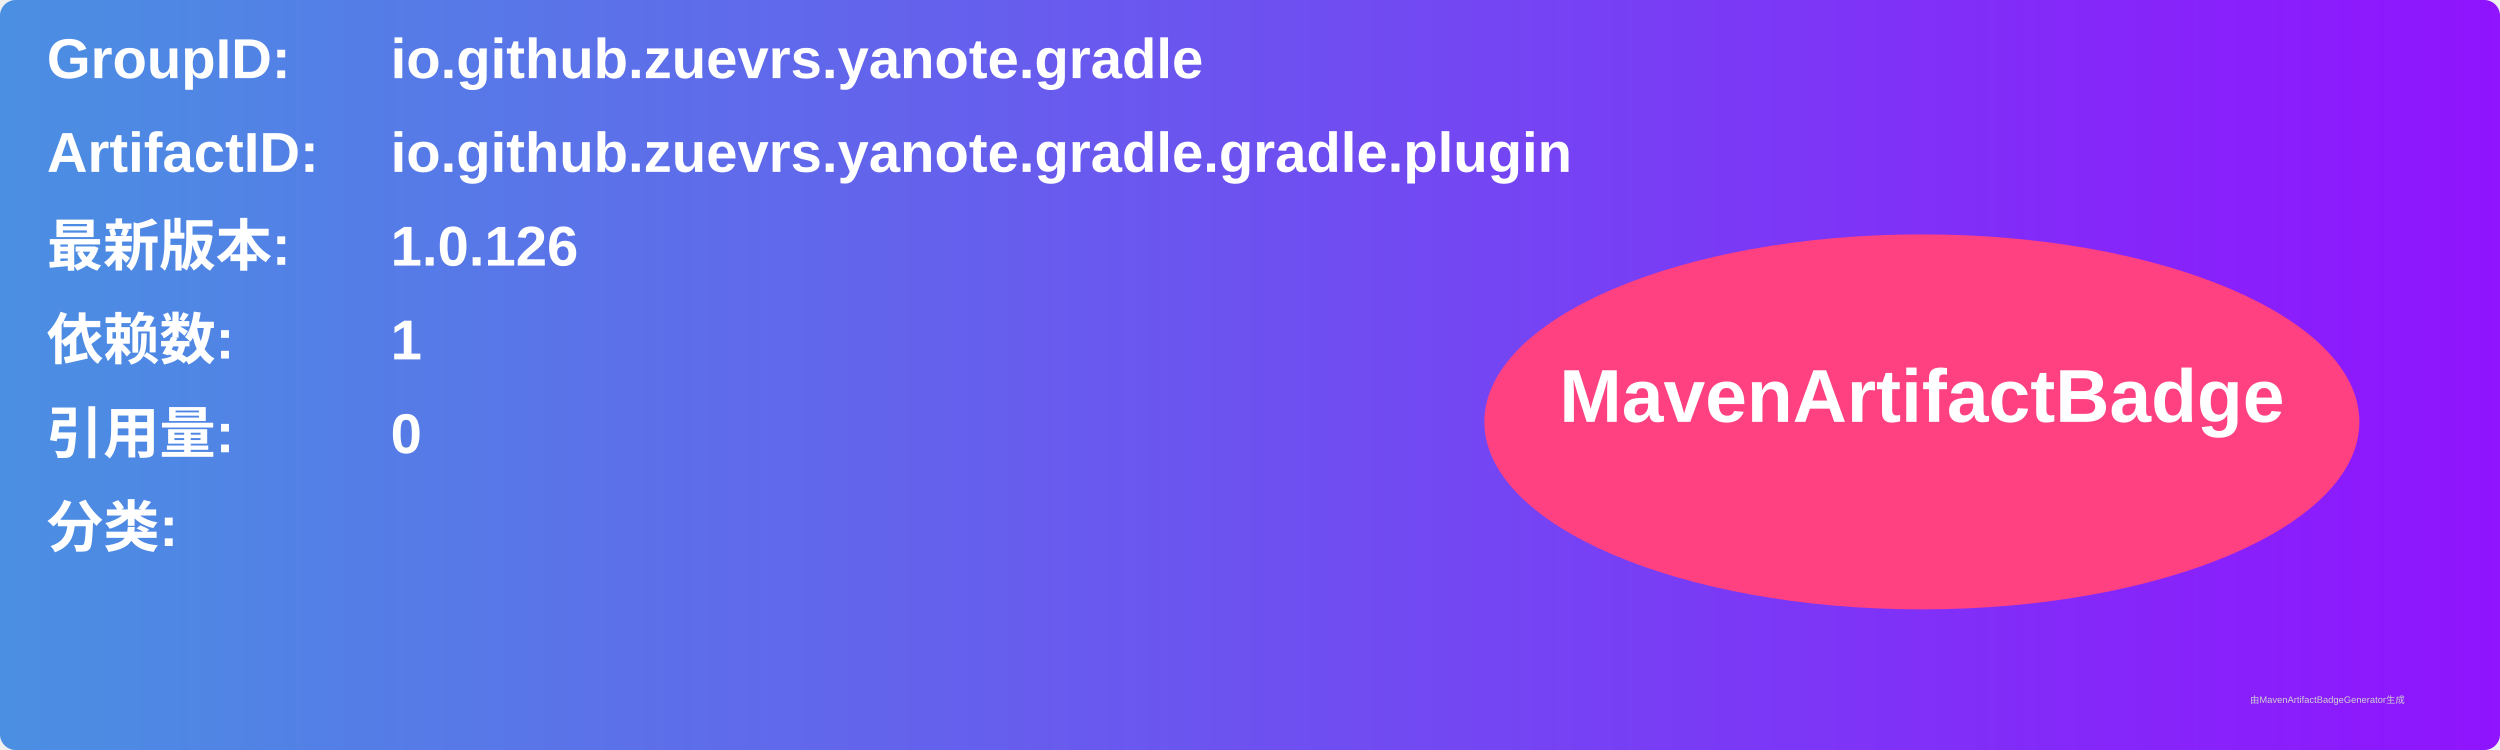
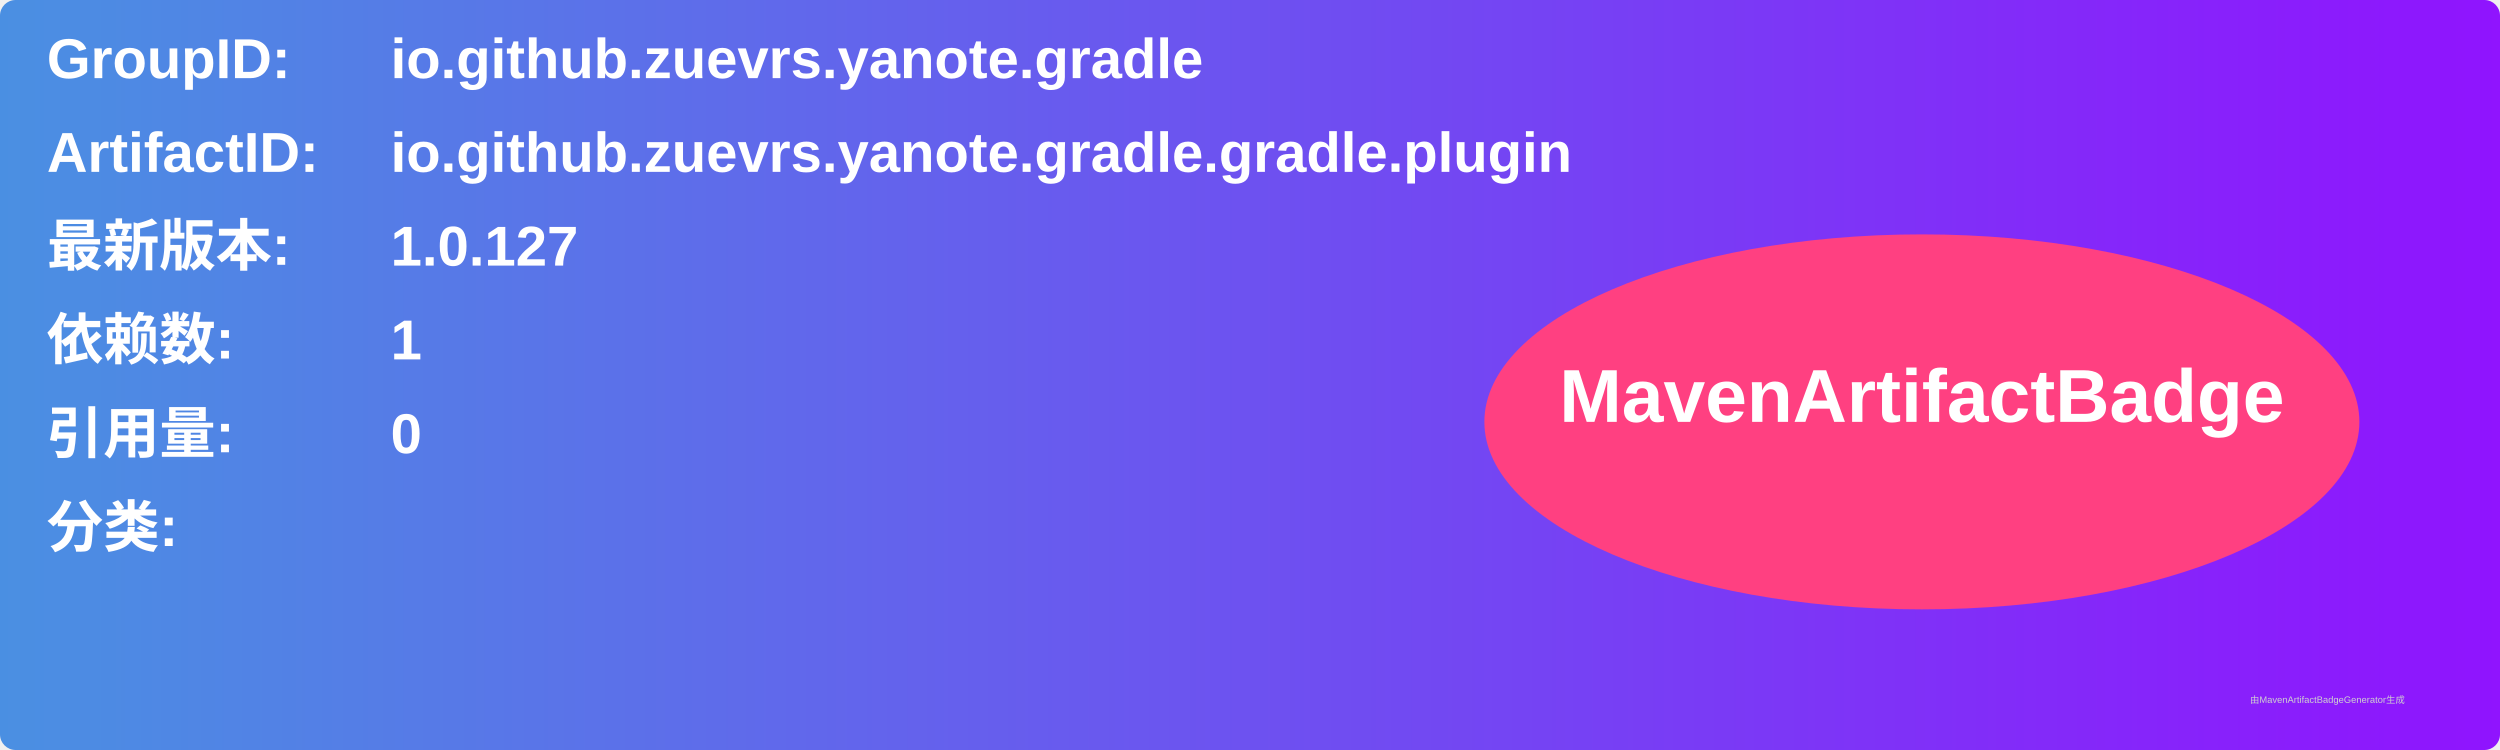
<svg xmlns="http://www.w3.org/2000/svg" width="800" height="240" viewBox="0 0 800 240">
  <linearGradient id="grad" x1="0%" y1="0%" x2="100%" y2="0%">
    <stop offset="0%" stop-color="#4a90e2" />
    <stop offset="100%" stop-color="#9013fe" />
  </linearGradient>
  <rect width="100%" height="100%" rx="5" ry="5" fill="url(#grad)" />
  <g transform="translate(15, 15)">
    <text x="0" y="10" font-family="Arial" font-size="18" fill="white" font-weight="bold" width="260">GroupID:</text>
    <text x="110" y="10" font-family="Arial" font-size="18" fill="white" font-weight="bold" width="460">io.github.zuevrs.yanote.gradle</text>
    <text x="0" y="40" font-family="Arial" font-size="18" fill="white" font-weight="bold" width="260">ArtifactID:</text>
    <text x="110" y="40" font-family="Arial" font-size="18" fill="white" font-weight="bold" width="460">io.github.zuevrs.yanote.gradle.gradle.plugin</text>
    <text x="0" y="70" font-family="Arial" font-size="18" fill="white" font-weight="bold">最新版本:</text>
    <text x="110" y="70" font-family="Arial" font-size="18" fill="white" font-weight="bold">
-       <tspan font-weight="bold">1.0.126</tspan>
+       <tspan font-weight="bold">1.0.127</tspan>
    </text>
    <text x="0" y="100" font-family="Arial" font-size="18" fill="white" font-weight="bold">依赖数: </text>
    <text x="110" y="100" font-family="Arial" font-size="18" fill="white">
      <tspan font-weight="bold">1</tspan>
    </text>
    <text x="0" y="130" font-family="Arial" font-size="18" fill="white" font-weight="bold">引用量: </text>
    <text x="110" y="130" font-family="Arial" font-size="18" fill="white">
      <tspan font-weight="bold">0</tspan>
    </text>
    <text x="0" y="160" font-family="Arial" font-size="18" fill="white" font-weight="bold">分类:</text>
    <text x="10" y="190" font-family="Arial" font-size="10" fill="white">
      <tspan font-weight="bold" />
    </text>
    <ellipse cx="600" cy="120" rx="140" ry="60" fill="#ff4081" />
    <text x="600" y="120" text-anchor="middle" font-family="Arial" font-size="24" fill="white" font-weight="bold">MavenArtifactBadge</text>
  </g>
  <text x="720" y="225" font-family="Arial" font-size="3" fill="#d0d0d0">由MavenArtifactBadgeGenerator生成</text>
</svg>
